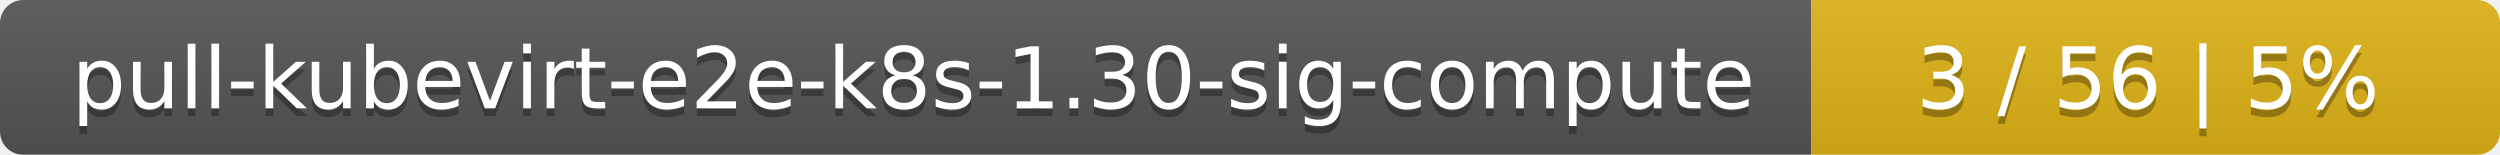
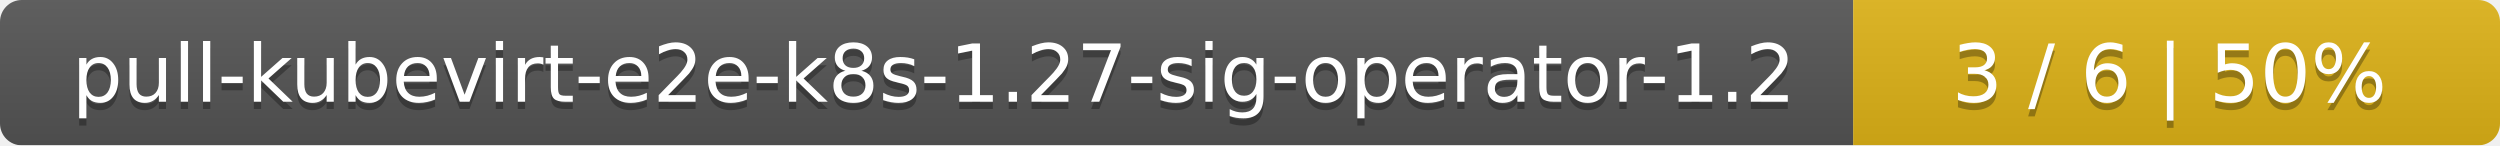
- <svg xmlns="http://www.w3.org/2000/svg" width="323" height="20">
+ <svg xmlns="http://www.w3.org/2000/svg" width="344" height="20">
  <linearGradient id="smooth" x2="0" y2="100%">
    <stop offset="0" stop-color="#bbb" stop-opacity=".1" />
    <stop offset="1" stop-opacity=".1" />
  </linearGradient>
  <mask id="round">
-     <rect width="323" height="20" rx="3" fill="#fff" />
+     <rect width="344" height="20" rx="3" fill="#fff" />
  </mask>
  <g mask="url(#round)">
-     <rect width="234" height="20" fill="#555" />
-     <rect x="234" width="89" height="20" fill="#dfb317" />
-     <rect width="323" height="20" fill="url(#smooth)" />
+     <rect width="255" height="20" fill="#555" />
+     <rect x="255" width="89" height="20" fill="#dfb317" />
+     <rect width="344" height="20" fill="url(#smooth)" />
  </g>
  <g fill="#fff" text-anchor="middle" font-family="DejaVu Sans,Verdana,Geneva,sans-serif" font-size="11">
-     <text x="118" y="15" fill="#010101" fill-opacity=".3">pull-kubevirt-e2e-k8s-1.30-sig-compute</text>
-     <text x="118" y="14">pull-kubevirt-e2e-k8s-1.30-sig-compute</text>
-     <text x="277.5" y="15" fill="#010101" fill-opacity=".3">3 / 56    |    5%</text>
-     <text x="277.5" y="14">3 / 56    |    5%</text>
+     <text x="128.5" y="15" fill="#010101" fill-opacity=".3">pull-kubevirt-e2e-k8s-1.27-sig-operator-1.2</text>
+     <text x="128.5" y="14">pull-kubevirt-e2e-k8s-1.27-sig-operator-1.2</text>
+     <text x="298.5" y="15" fill="#010101" fill-opacity=".3">3 / 6    |    50%</text>
+     <text x="298.5" y="14">3 / 6    |    50%</text>
  </g>
</svg>
